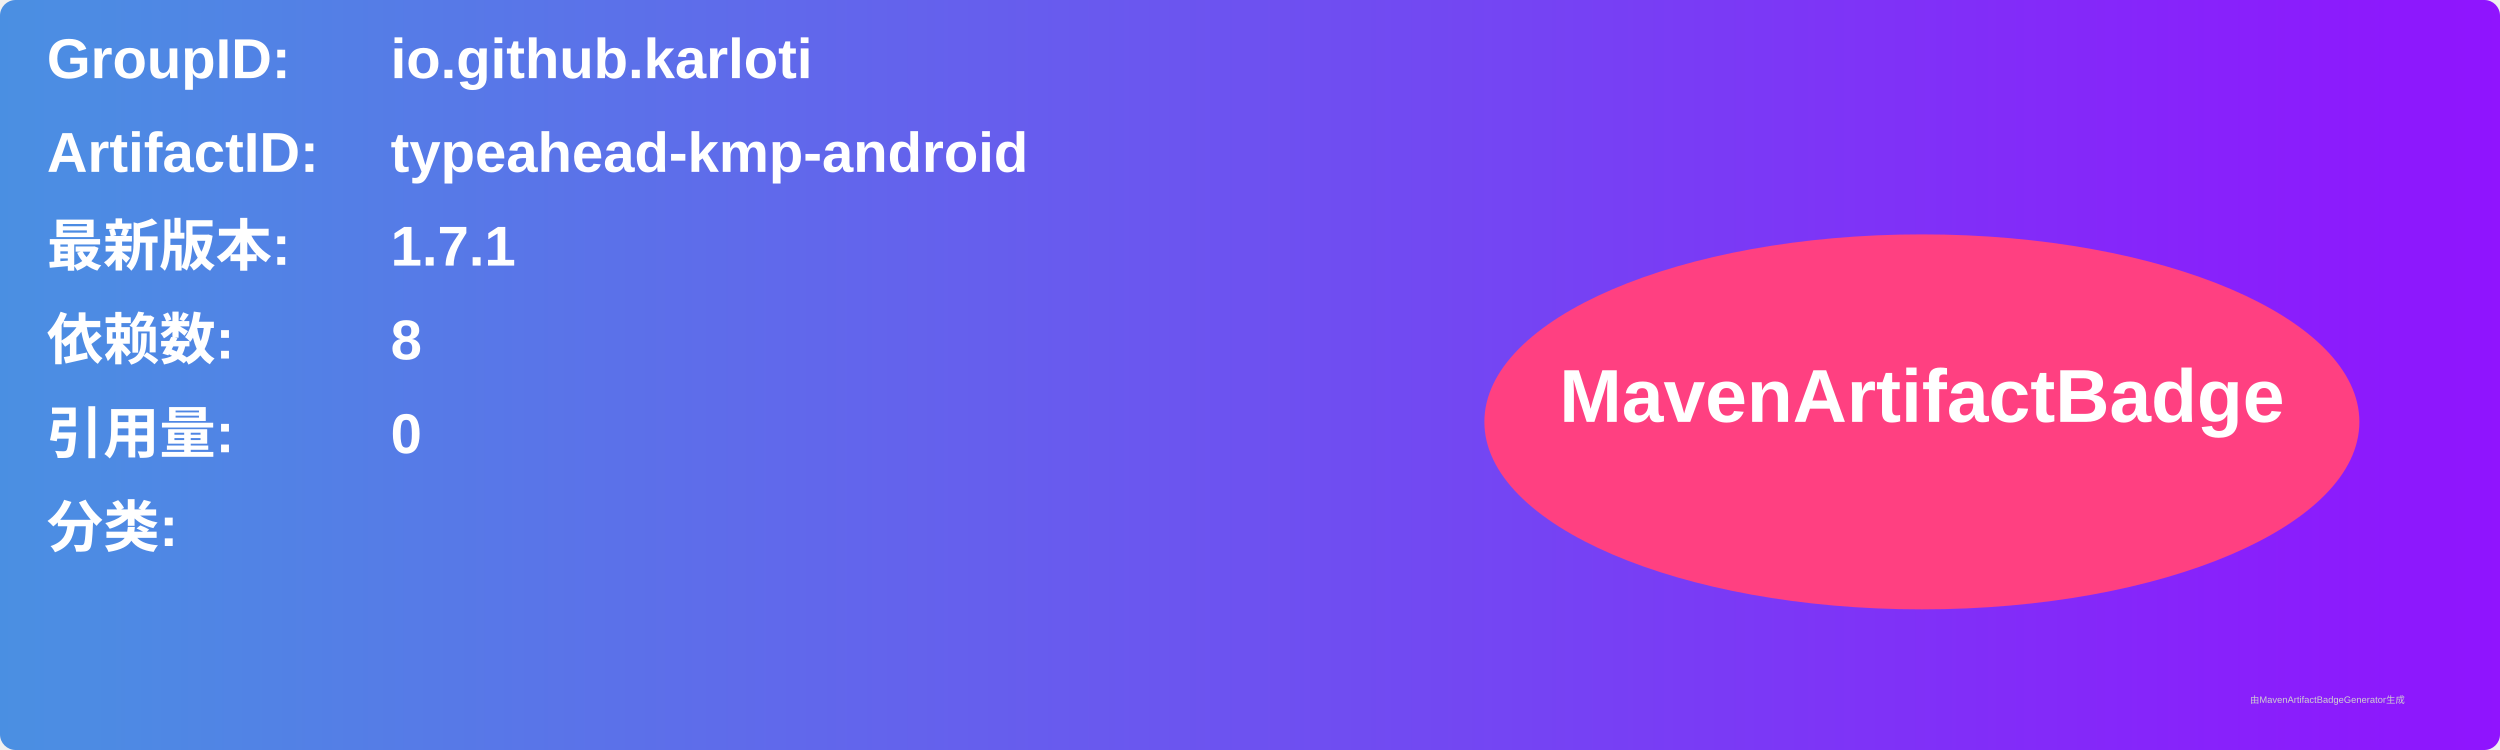
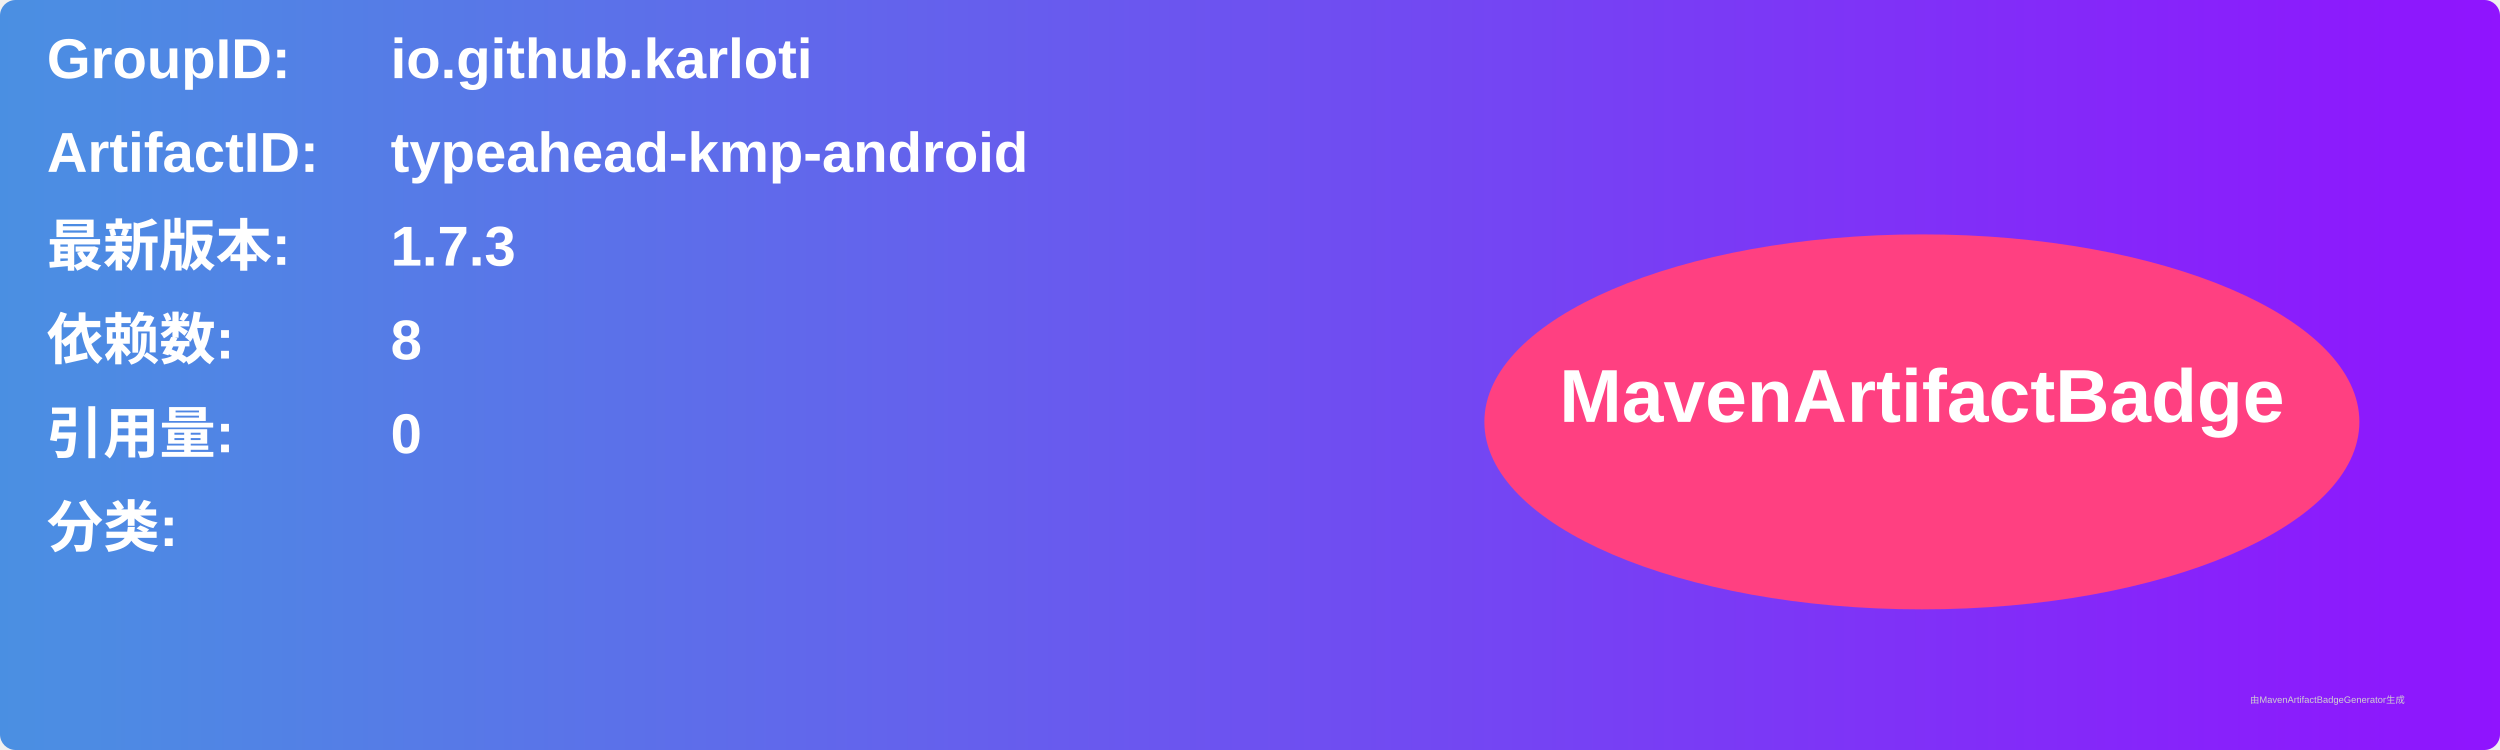
<svg xmlns="http://www.w3.org/2000/svg" width="800" height="240" viewBox="0 0 800 240">
  <linearGradient id="grad" x1="0%" y1="0%" x2="100%" y2="0%">
    <stop offset="0%" stop-color="#4a90e2" />
    <stop offset="100%" stop-color="#9013fe" />
  </linearGradient>
  <rect width="100%" height="100%" rx="5" ry="5" fill="url(#grad)" />
  <g transform="translate(15, 15)">
    <text x="0" y="10" font-family="Arial" font-size="18" fill="white" font-weight="bold" width="260">GroupID:</text>
    <text x="110" y="10" font-family="Arial" font-size="18" fill="white" font-weight="bold" width="460">io.github.karloti</text>
    <text x="0" y="40" font-family="Arial" font-size="18" fill="white" font-weight="bold" width="260">ArtifactID:</text>
    <text x="110" y="40" font-family="Arial" font-size="18" fill="white" font-weight="bold" width="460">typeahead-kmp-android</text>
    <text x="0" y="70" font-family="Arial" font-size="18" fill="white" font-weight="bold">最新版本:</text>
    <text x="110" y="70" font-family="Arial" font-size="18" fill="white" font-weight="bold">
-       <tspan font-weight="bold">1.7.1</tspan>
+       <tspan font-weight="bold">1.7.3</tspan>
    </text>
    <text x="0" y="100" font-family="Arial" font-size="18" fill="white" font-weight="bold">依赖数: </text>
    <text x="110" y="100" font-family="Arial" font-size="18" fill="white">
      <tspan font-weight="bold">8</tspan>
    </text>
    <text x="0" y="130" font-family="Arial" font-size="18" fill="white" font-weight="bold">引用量: </text>
    <text x="110" y="130" font-family="Arial" font-size="18" fill="white">
      <tspan font-weight="bold">0</tspan>
    </text>
    <text x="0" y="160" font-family="Arial" font-size="18" fill="white" font-weight="bold">分类:</text>
    <text x="10" y="190" font-family="Arial" font-size="10" fill="white">
      <tspan font-weight="bold" />
    </text>
    <ellipse cx="600" cy="120" rx="140" ry="60" fill="#ff4081" />
    <text x="600" y="120" text-anchor="middle" font-family="Arial" font-size="24" fill="white" font-weight="bold">MavenArtifactBadge</text>
  </g>
  <text x="720" y="225" font-family="Arial" font-size="3" fill="#d0d0d0">由MavenArtifactBadgeGenerator生成</text>
</svg>
